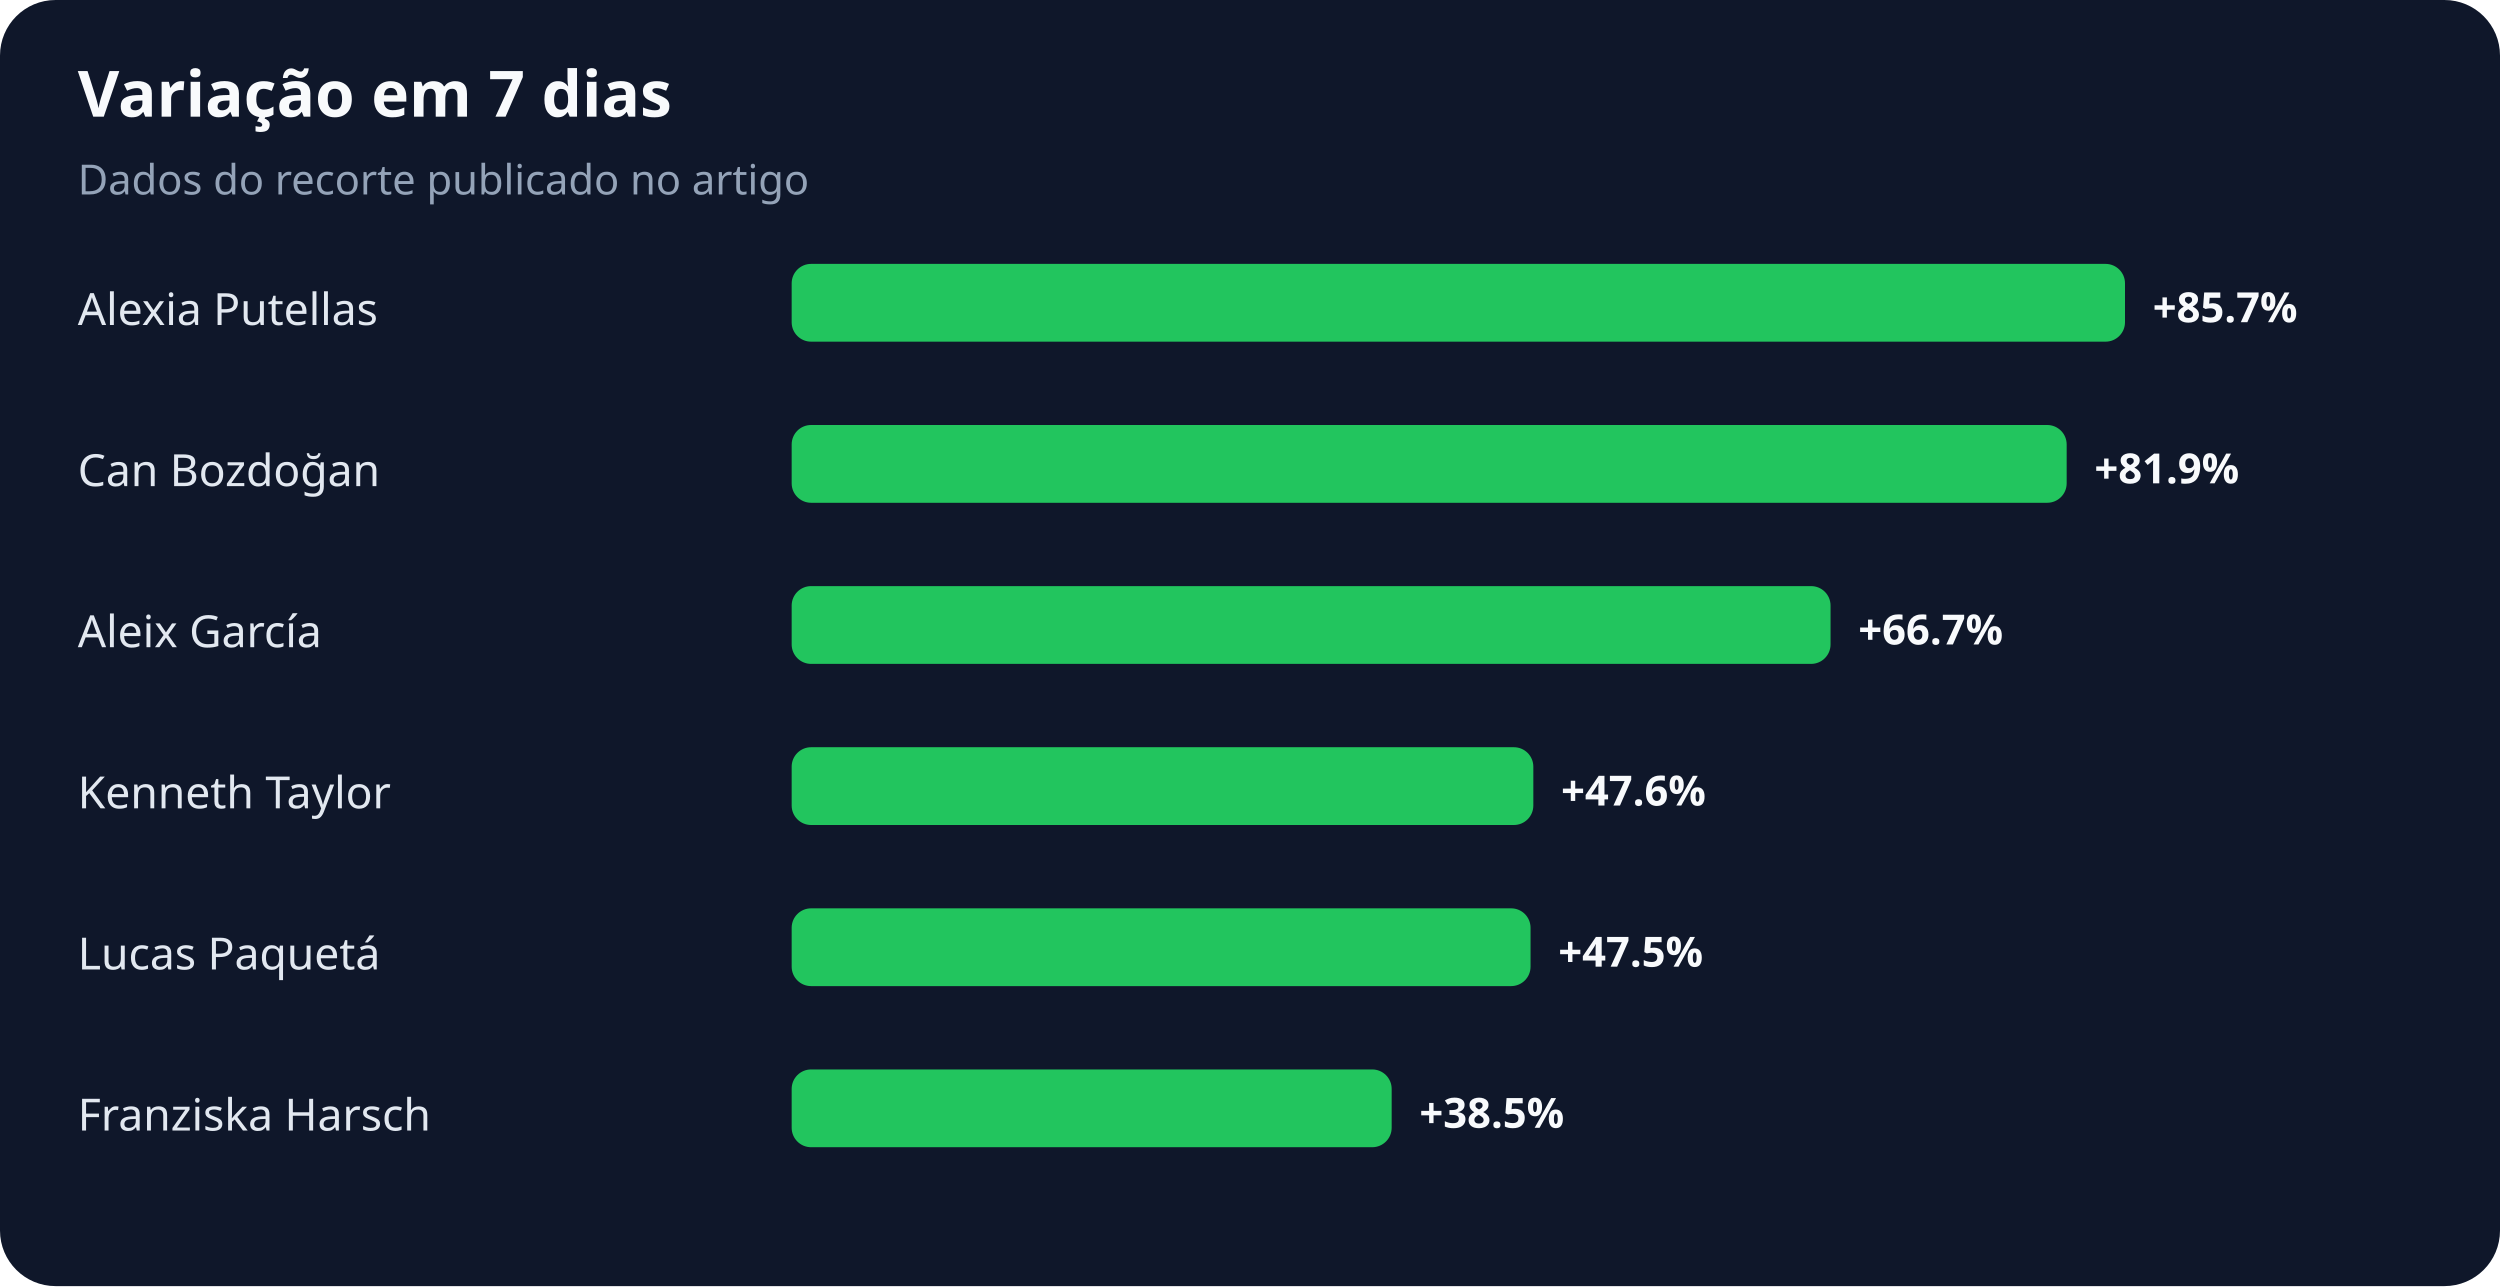
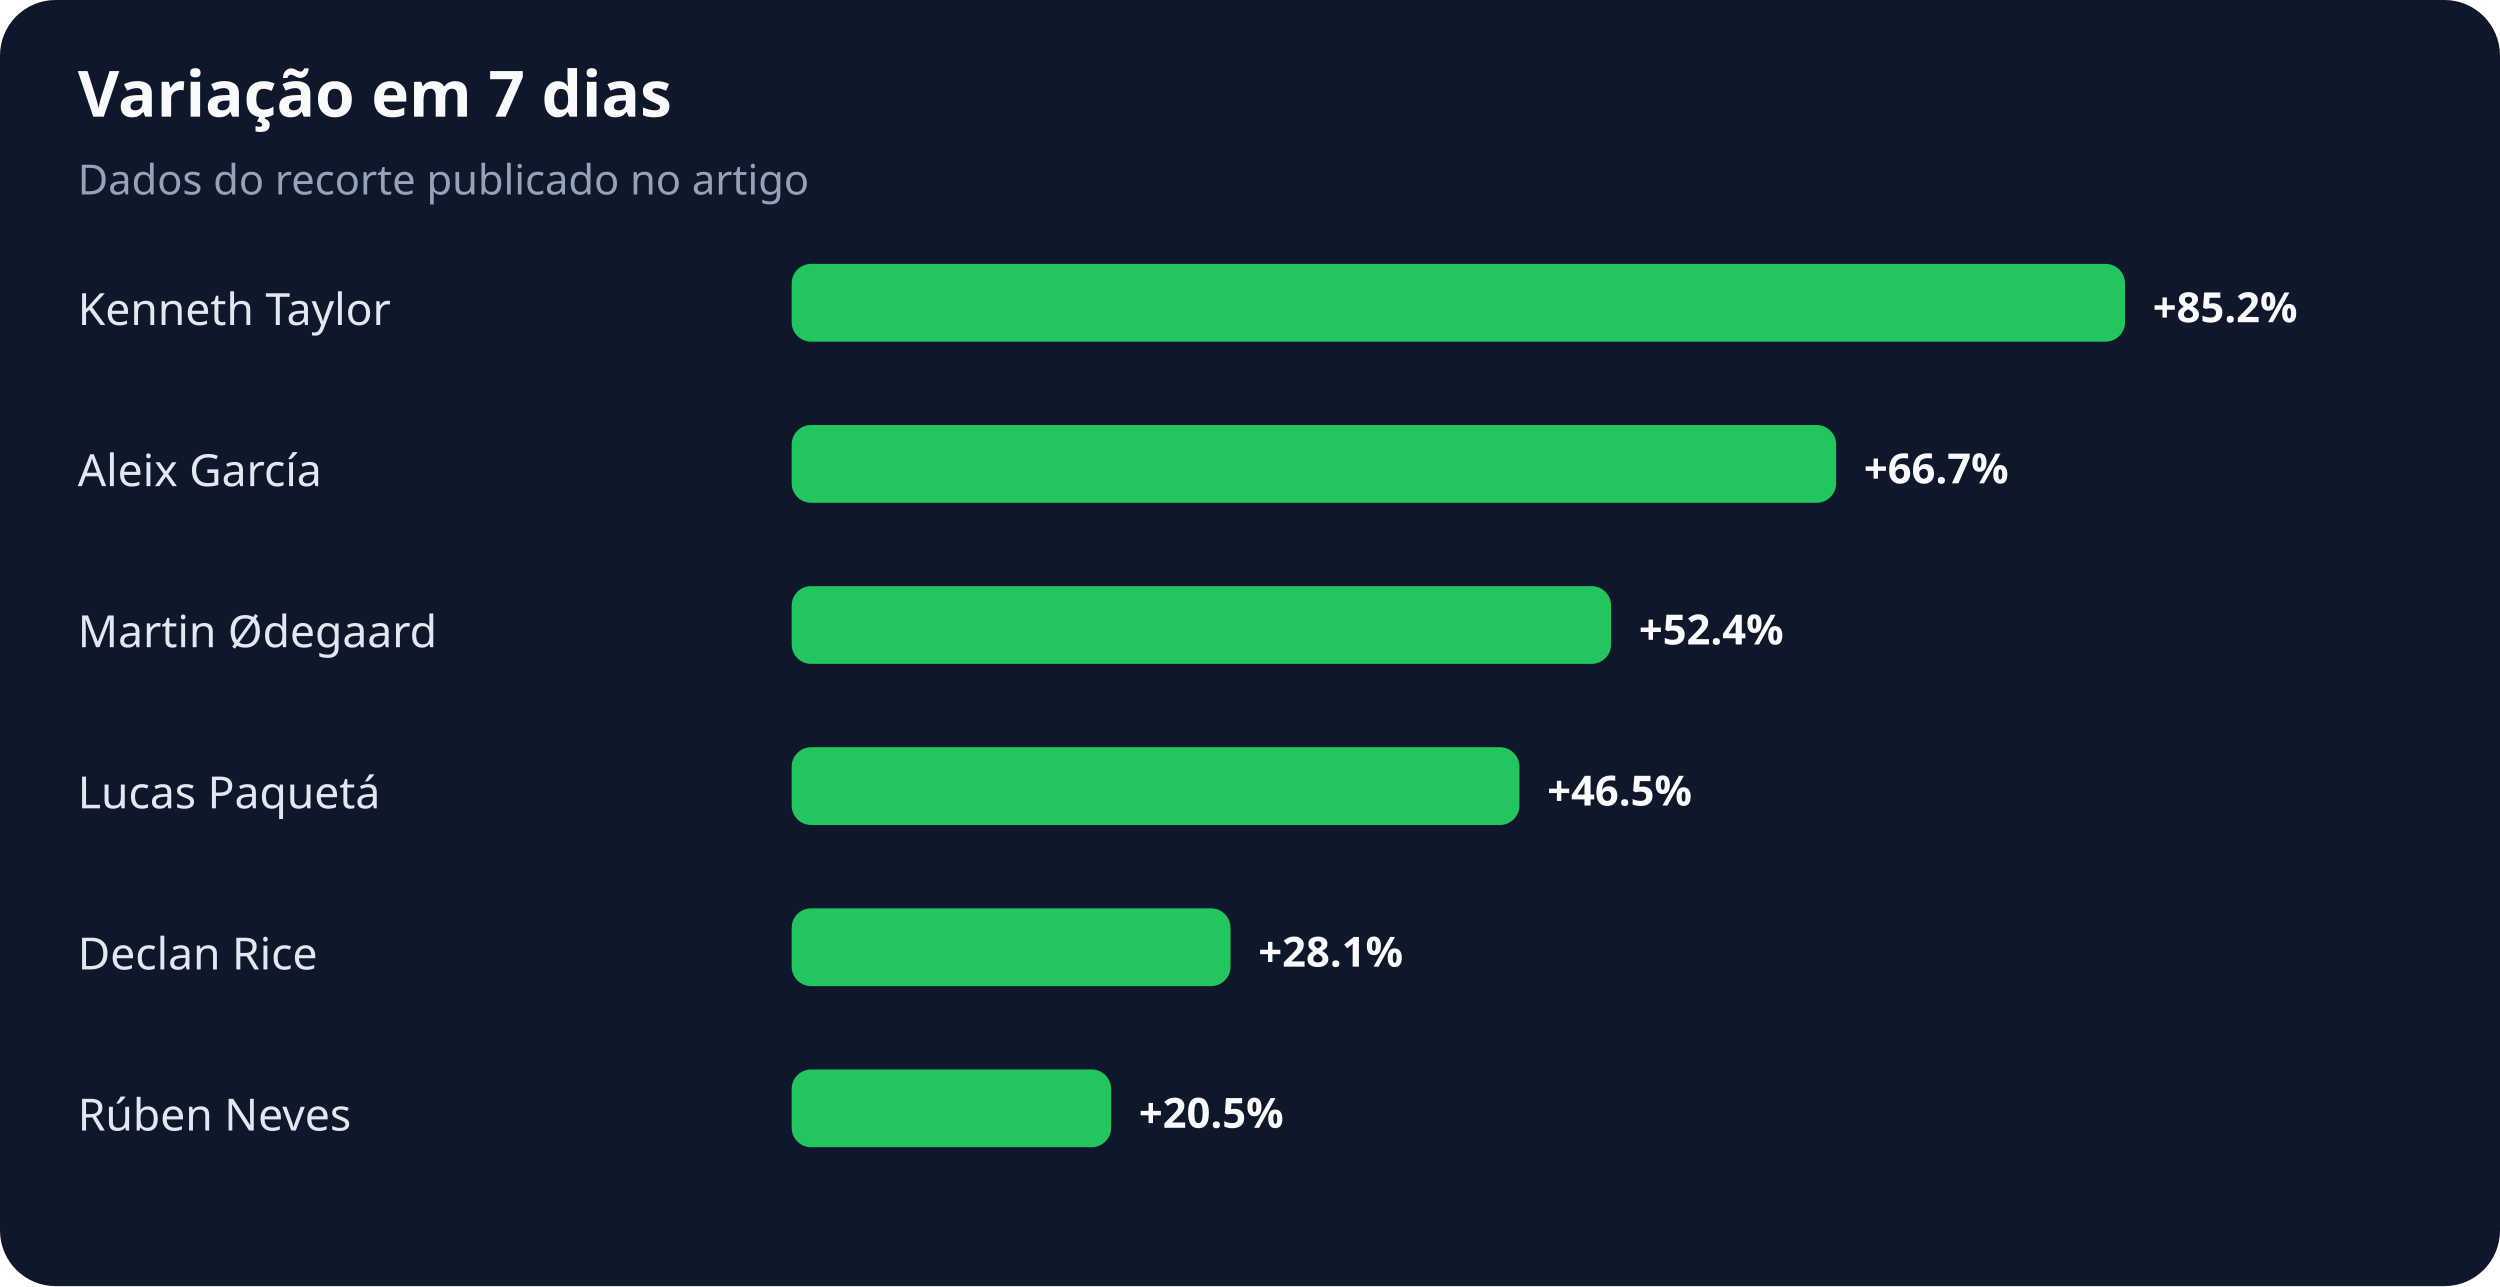
<svg xmlns="http://www.w3.org/2000/svg" width="900" height="463" viewBox="0 0 900 463" role="img" aria-labelledby="title desc">
  <rect width="100%" height="100%" rx="20" fill="#0f172a" />
  <text x="28" y="42" fill="#f8fafc" font-family="system-ui,sans-serif" font-size="23" font-weight="700">Variação em 7 dias</text>
  <text x="28" y="70" fill="#94a3b8" font-family="system-ui,sans-serif" font-size="15">Dados do recorte publicado no artigo</text>
-   <text x="28" y="117" fill="#e2e8f0" font-family="system-ui,sans-serif" font-size="16">Alexia Putellas</text>
+   <text x="28" y="117" fill="#e2e8f0" font-family="system-ui,sans-serif" font-size="16">Kenneth Taylor</text>
  <rect x="285" y="95" width="480" height="28" rx="7" fill="#22c55e" />
-   <text x="775" y="116" fill="#f8fafc" font-family="system-ui,sans-serif" font-size="15" font-weight="700">+85.7%</text>
-   <text x="28" y="175" fill="#e2e8f0" font-family="system-ui,sans-serif" font-size="16">Can Bozdoğan</text>
-   <rect x="285" y="153" width="459" height="28" rx="7" fill="#22c55e" />
-   <text x="754" y="174" fill="#f8fafc" font-family="system-ui,sans-serif" font-size="15" font-weight="700">+81.9%</text>
-   <text x="28" y="233" fill="#e2e8f0" font-family="system-ui,sans-serif" font-size="16">Aleix García</text>
-   <rect x="285" y="211" width="374" height="28" rx="7" fill="#22c55e" />
-   <text x="669" y="232" fill="#f8fafc" font-family="system-ui,sans-serif" font-size="15" font-weight="700">+66.7%</text>
-   <text x="28" y="291" fill="#e2e8f0" font-family="system-ui,sans-serif" font-size="16">Kenneth Taylor</text>
-   <rect x="285" y="269" width="267" height="28" rx="7" fill="#22c55e" />
-   <text x="562" y="290" fill="#f8fafc" font-family="system-ui,sans-serif" font-size="15" font-weight="700">+47.6%</text>
-   <text x="28" y="349" fill="#e2e8f0" font-family="system-ui,sans-serif" font-size="16">Lucas Paquetá</text>
-   <rect x="285" y="327" width="266" height="28" rx="7" fill="#22c55e" />
-   <text x="561" y="348" fill="#f8fafc" font-family="system-ui,sans-serif" font-size="15" font-weight="700">+47.5%</text>
-   <text x="28" y="407" fill="#e2e8f0" font-family="system-ui,sans-serif" font-size="16">Franziska Harsch</text>
-   <rect x="285" y="385" width="216" height="28" rx="7" fill="#22c55e" />
-   <text x="511" y="406" fill="#f8fafc" font-family="system-ui,sans-serif" font-size="15" font-weight="700">+38.5%</text>
+   <text x="775" y="116" fill="#f8fafc" font-family="system-ui,sans-serif" font-size="15" font-weight="700">+85.2%</text>
+   <text x="28" y="175" fill="#e2e8f0" font-family="system-ui,sans-serif" font-size="16">Aleix García</text>
+   <rect x="285" y="153" width="376" height="28" rx="7" fill="#22c55e" />
+   <text x="671" y="174" fill="#f8fafc" font-family="system-ui,sans-serif" font-size="15" font-weight="700">+66.7%</text>
+   <text x="28" y="233" fill="#e2e8f0" font-family="system-ui,sans-serif" font-size="16">Martin Ødegaard</text>
+   <rect x="285" y="211" width="295" height="28" rx="7" fill="#22c55e" />
+   <text x="590" y="232" fill="#f8fafc" font-family="system-ui,sans-serif" font-size="15" font-weight="700">+52.4%</text>
+   <text x="28" y="291" fill="#e2e8f0" font-family="system-ui,sans-serif" font-size="16">Lucas Paquetá</text>
+   <rect x="285" y="269" width="262" height="28" rx="7" fill="#22c55e" />
+   <text x="557" y="290" fill="#f8fafc" font-family="system-ui,sans-serif" font-size="15" font-weight="700">+46.5%</text>
+   <text x="28" y="349" fill="#e2e8f0" font-family="system-ui,sans-serif" font-size="16">Declan Rice</text>
+   <rect x="285" y="327" width="158" height="28" rx="7" fill="#22c55e" />
+   <text x="453" y="348" fill="#f8fafc" font-family="system-ui,sans-serif" font-size="15" font-weight="700">+28.1%</text>
+   <text x="28" y="407" fill="#e2e8f0" font-family="system-ui,sans-serif" font-size="16">Rúben Neves</text>
+   <rect x="285" y="385" width="115" height="28" rx="7" fill="#22c55e" />
+   <text x="410" y="406" fill="#f8fafc" font-family="system-ui,sans-serif" font-size="15" font-weight="700">+20.5%</text>
</svg>
